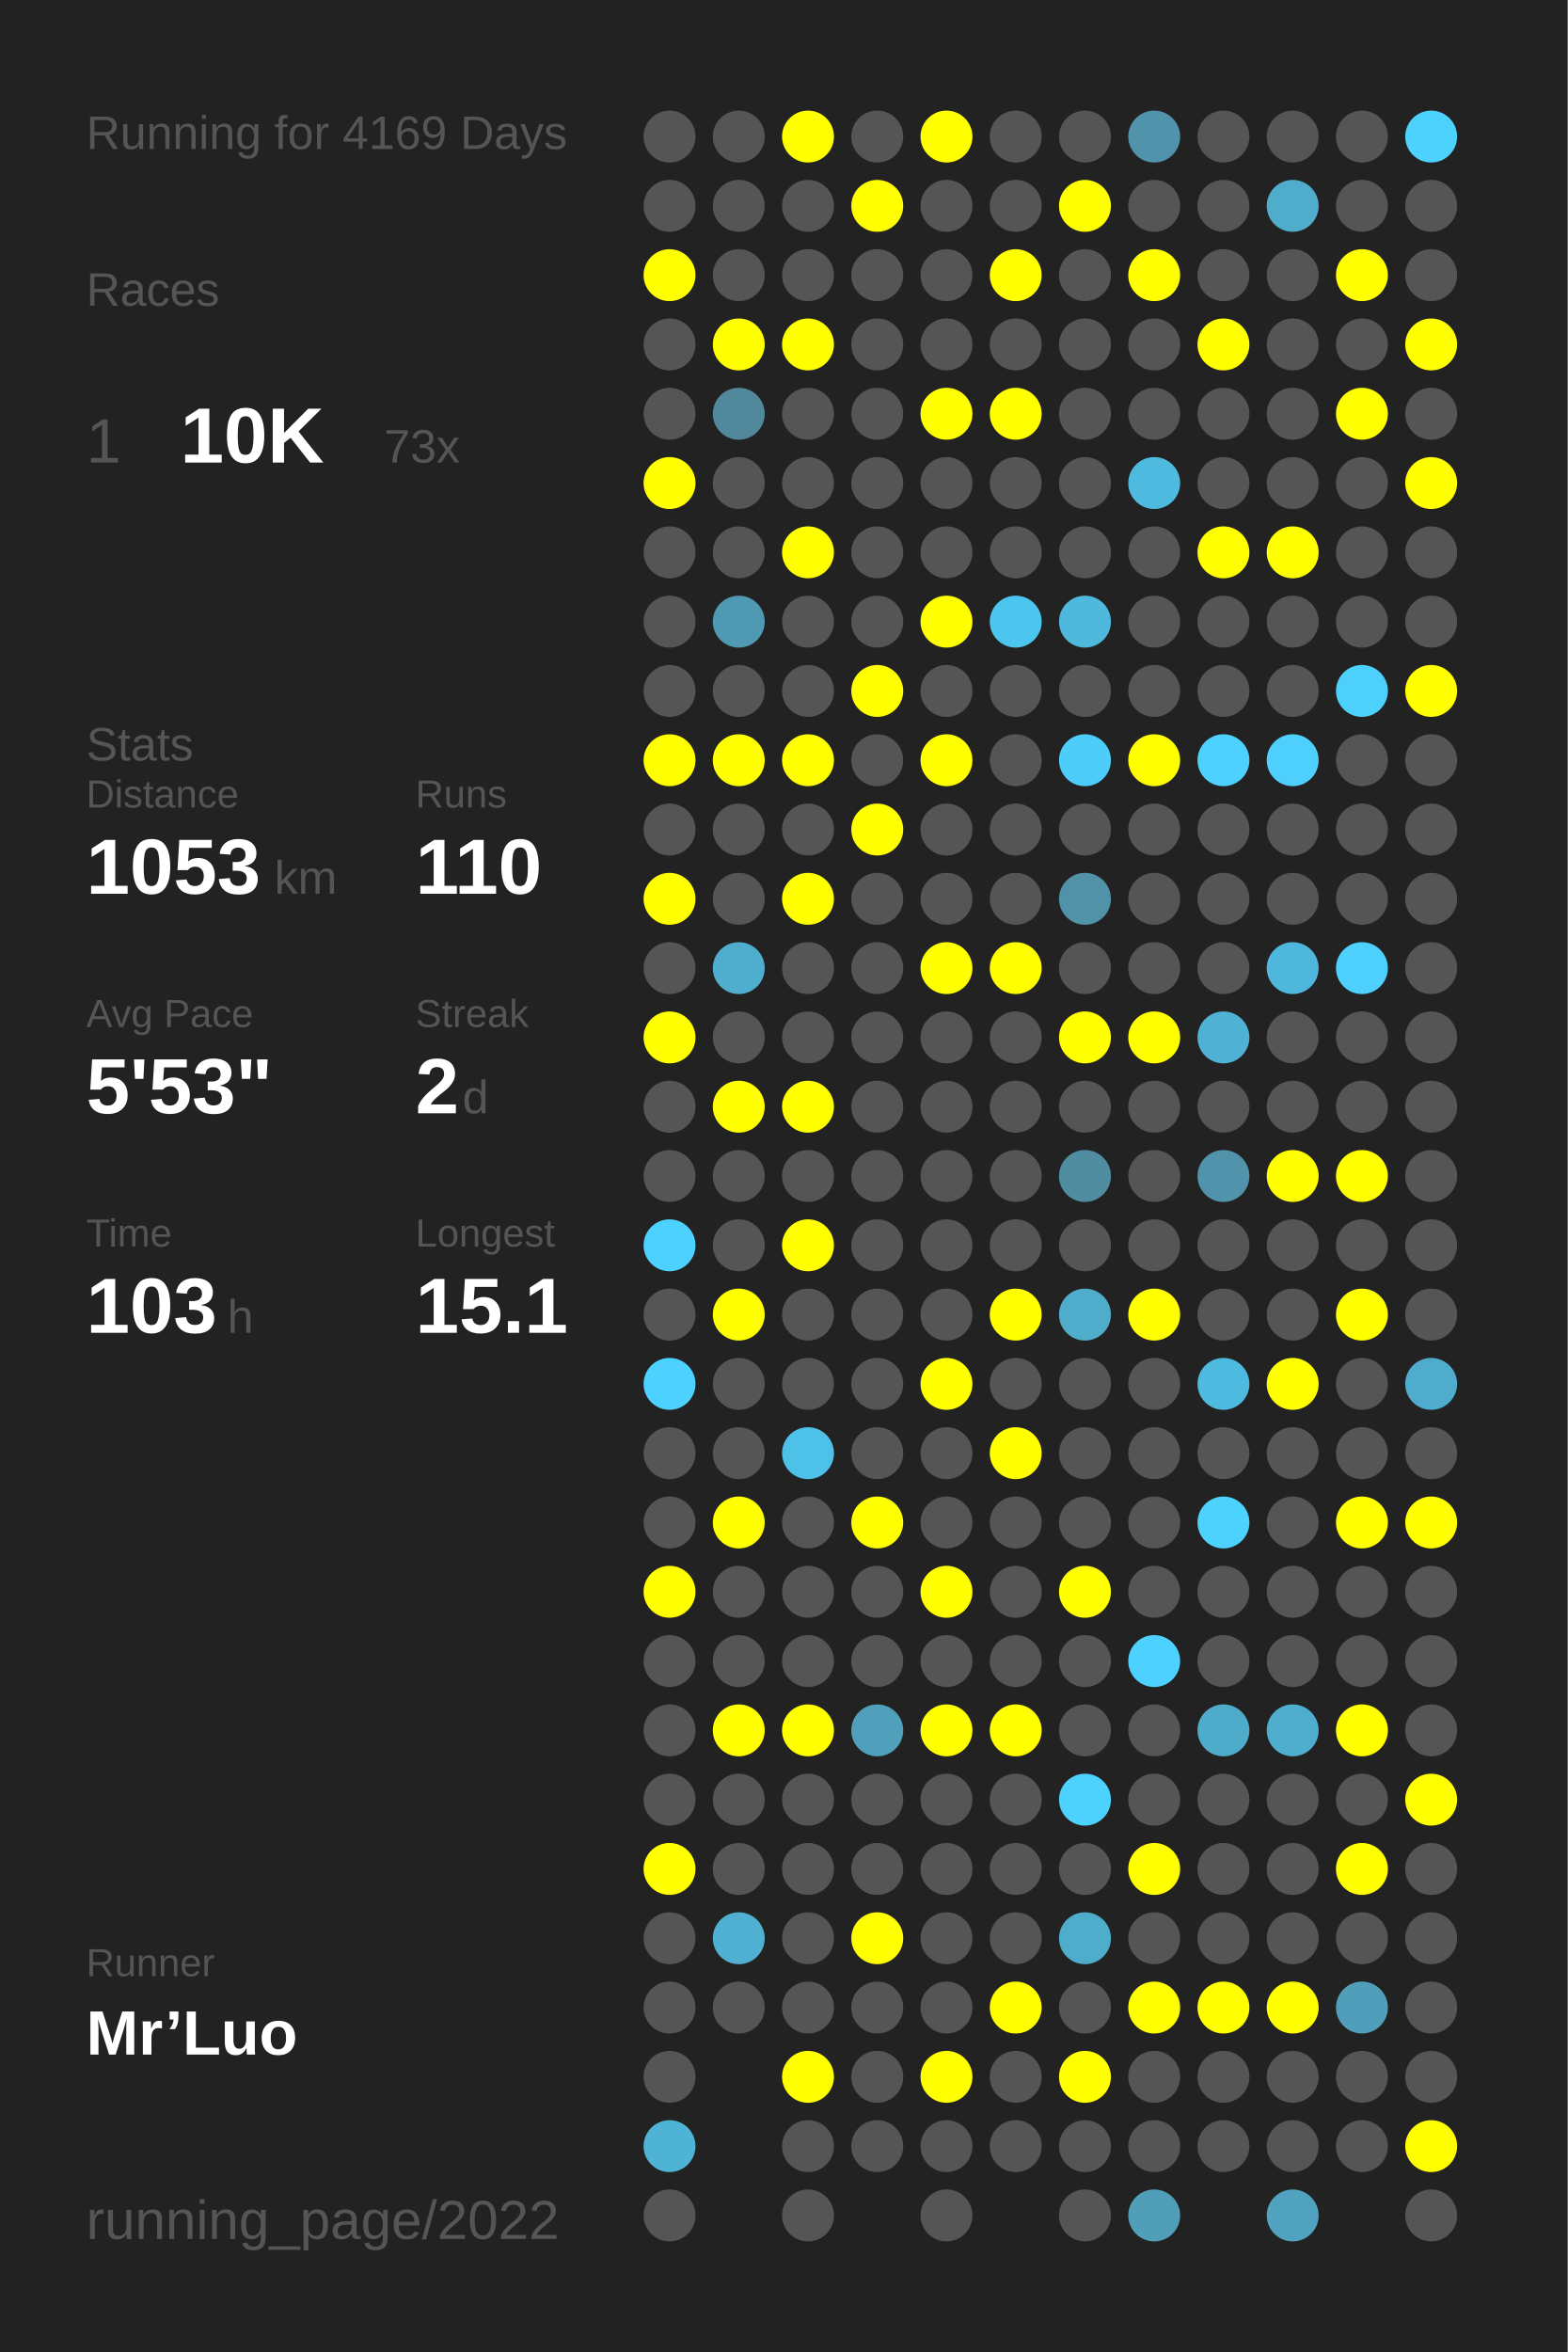
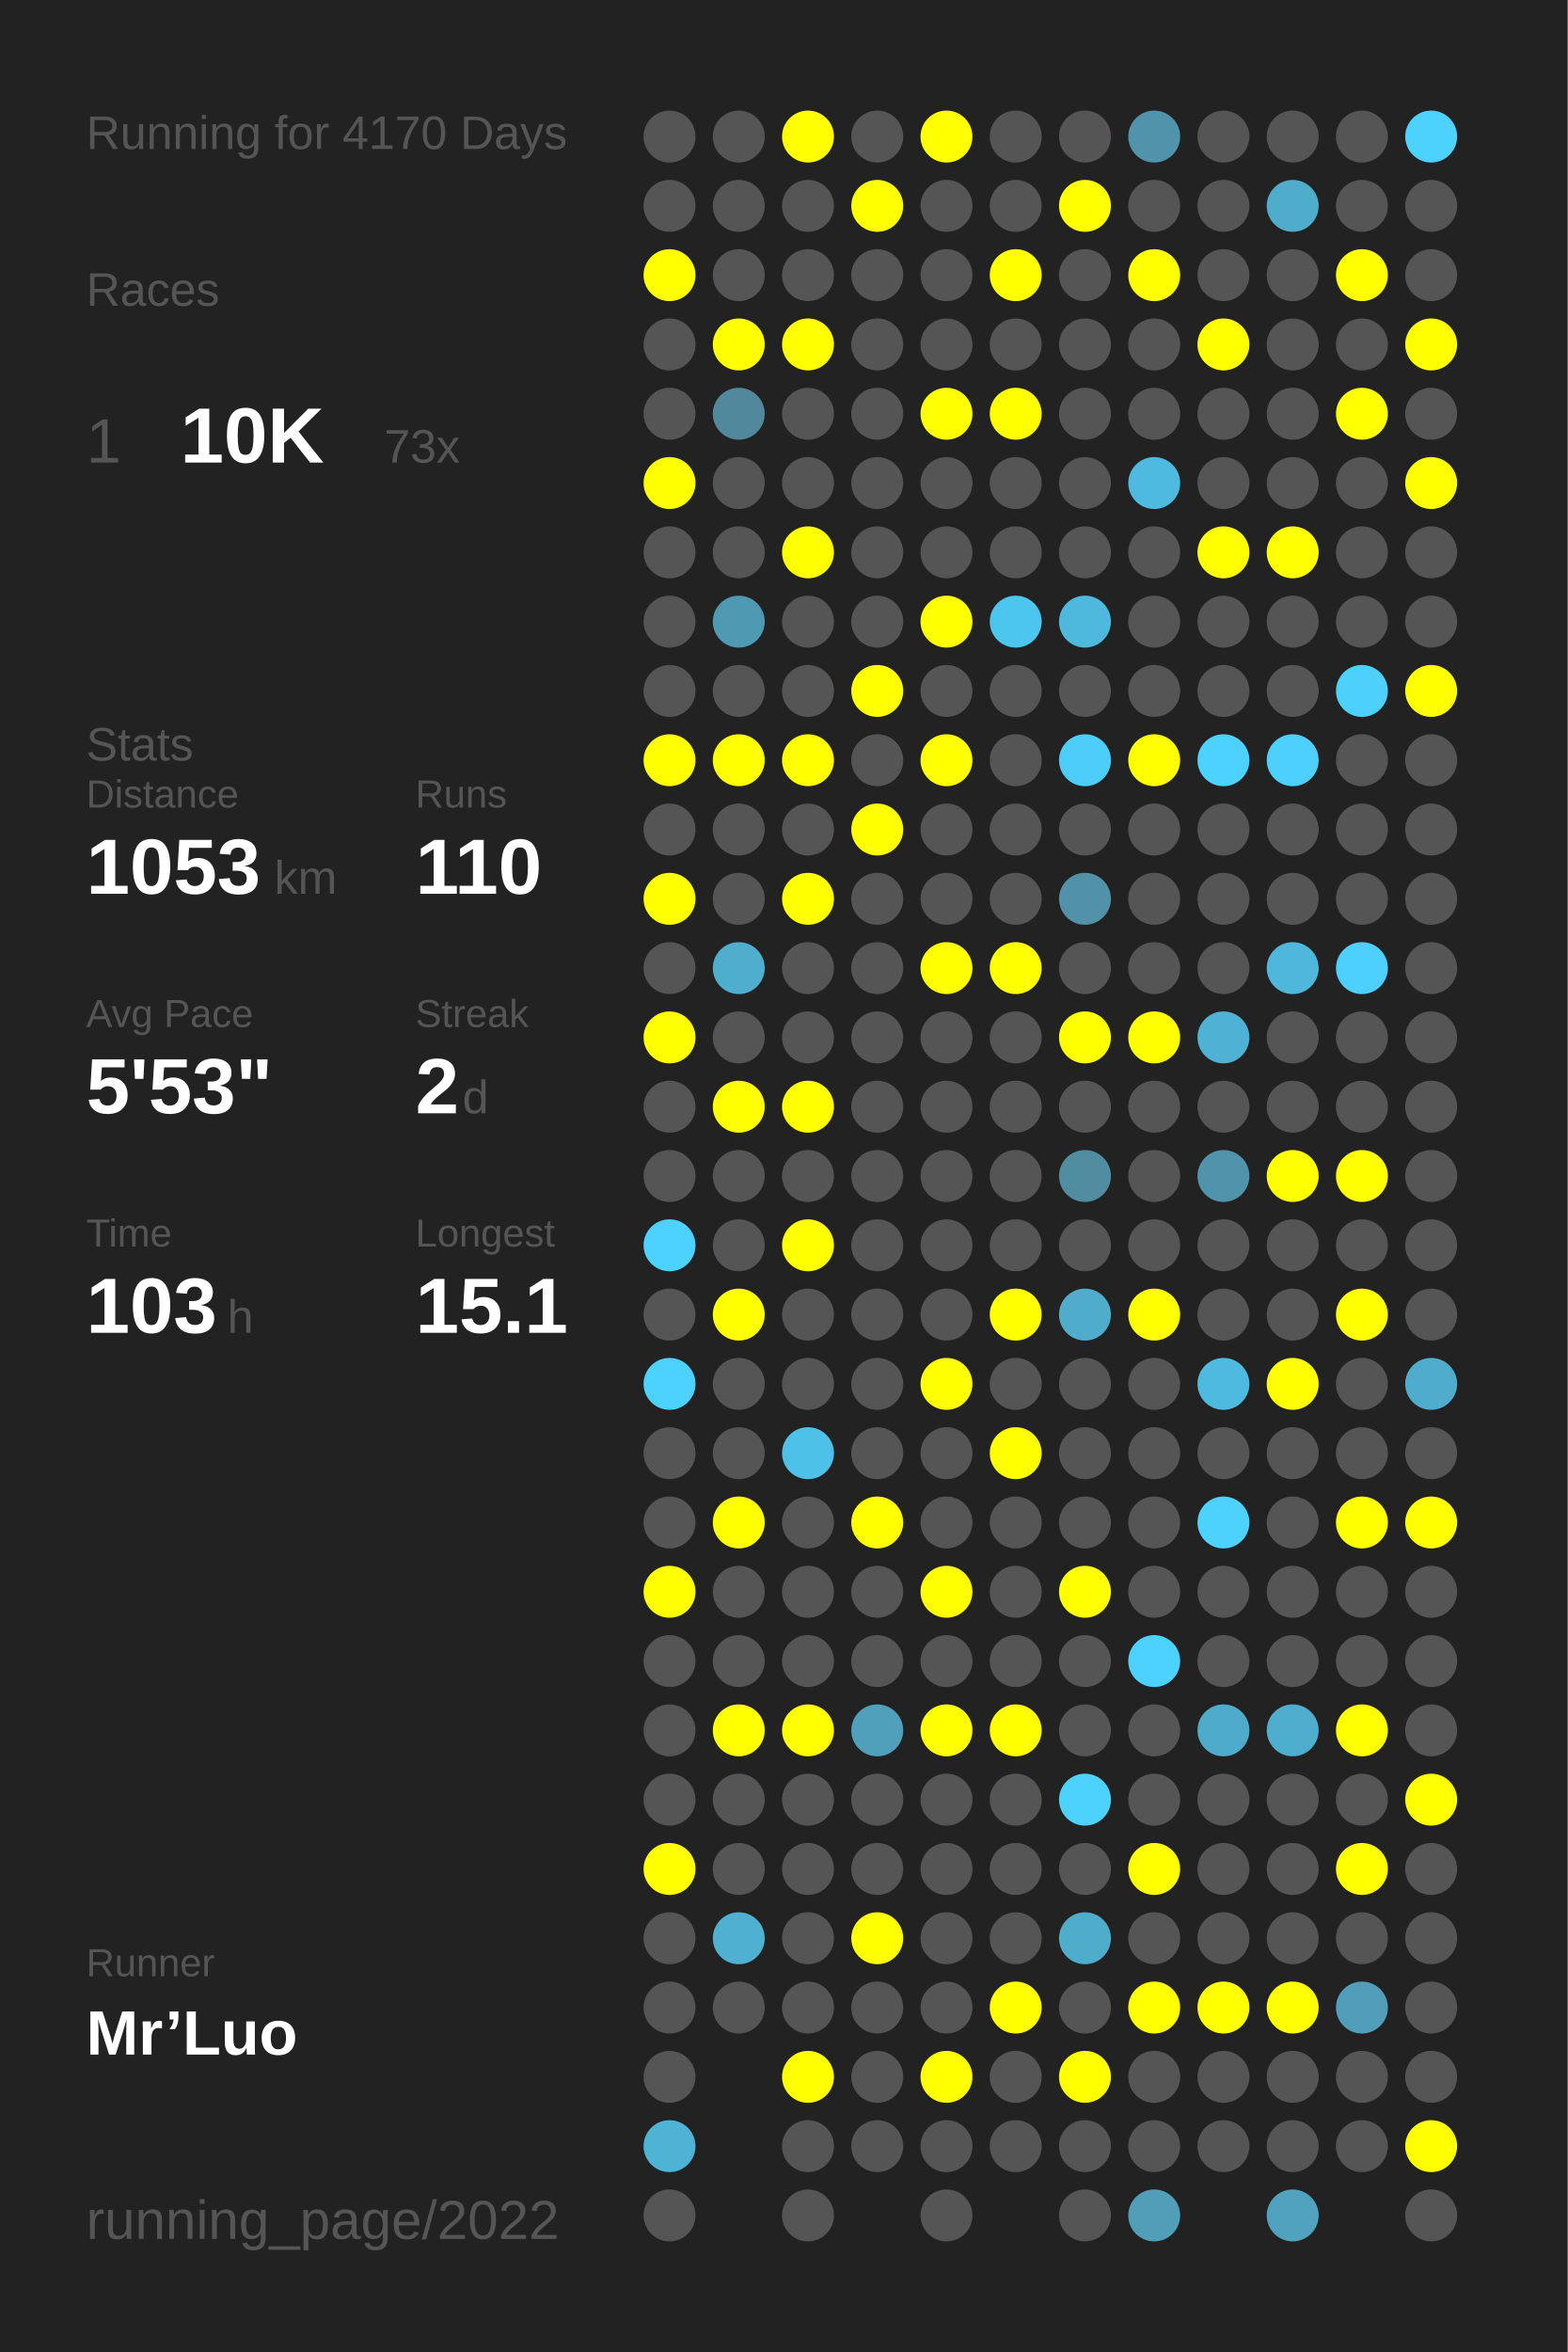
<svg xmlns="http://www.w3.org/2000/svg" baseProfile="full" height="300mm" version="1.1" viewBox="0,0,200,300" width="200mm">
  <defs />
  <rect fill="#222222" height="300" width="200" x="0" y="0" />
-   <text fill="#555555" style="font-size:6px; font-family:Arial;" x="11" y="19">Running for 4169 Days</text>
+   <text fill="#555555" style="font-size:6px; font-family:Arial;" x="11" y="19">Running for 4170 Days</text>
  <text fill="#555555" style="font-size:6px; font-family:Arial;" x="11" y="39">Races</text>
  <text fill="#555555" style="font-size:8px; font-family:Arial;" x="11" y="59">1</text>
  <text fill="#FFFFFF" style="font-size:10px; font-family:Arial; font-weight:bold;" x="23" y="59">10K</text>
  <text fill="#555555" style="font-size:6px; font-family:Arial;" x="49" y="59">73x</text>
  <text fill="#555555" style="font-size:6px; font-family:Arial;" x="11" y="97">Stats</text>
  <text fill="#555555" style="font-size:5px; font-family:Arial;" x="11" y="103">Distance</text>
  <text fill="#FFFFFF" style="font-size:10px; font-family:Arial; font-weight:bold;" x="11" y="114">1053</text>
  <text fill="#555555" style="font-size:6px; font-family:Arial;" x="35" y="114">km</text>
  <text fill="#555555" style="font-size:5px; font-family:Arial;" x="53" y="103">Runs</text>
  <text fill="#FFFFFF" style="font-size:10px; font-family:Arial; font-weight:bold;" x="53" y="114">110</text>
  <text fill="#555555" style="font-size:5px; font-family:Arial;" x="11" y="131">Avg Pace</text>
  <text fill="#FFFFFF" style="font-size:10px; font-family:Arial; font-weight:bold;" x="11" y="142">5'53"</text>
  <text fill="#555555" style="font-size:5px; font-family:Arial;" x="53" y="131">Streak</text>
  <text fill="#FFFFFF" style="font-size:10px; font-family:Arial; font-weight:bold;" x="53" y="142">2</text>
  <text fill="#555555" style="font-size:6px; font-family:Arial;" x="59" y="142">d</text>
  <text fill="#555555" style="font-size:5px; font-family:Arial;" x="11" y="159">Time</text>
  <text fill="#FFFFFF" style="font-size:10px; font-family:Arial; font-weight:bold;" x="11" y="170">103</text>
  <text fill="#555555" style="font-size:6px; font-family:Arial;" x="29" y="170">h</text>
  <text fill="#555555" style="font-size:5px; font-family:Arial;" x="53" y="159">Longest</text>
  <text fill="#FFFFFF" style="font-size:10px; font-family:Arial; font-weight:bold;" x="53" y="170">15.1</text>
  <text fill="#555555" style="font-size:5px; font-family:Arial;" x="11" y="252.065">Runner</text>
  <text fill="#FFFFFF" style="font-size:8px; font-family:Arial; font-weight:bold;" x="11" y="262.065">Mr’Luo</text>
  <text fill="#555555" style="font-size:7px; font-family:Arial;" x="11" y="285.581">running_page/2022</text>
  <circle cx="85.417" cy="17.419" fill="#555555" r="3.312" />
  <circle cx="85.417" cy="26.258" fill="#555555" r="3.312" />
  <circle cx="85.417" cy="35.097" fill="#FFFF00" r="3.312" />
  <circle cx="85.417" cy="43.935" fill="#555555" r="3.312" />
  <circle cx="85.417" cy="52.774" fill="#555555" r="3.312" />
  <circle cx="85.417" cy="61.613" fill="#FFFF00" r="3.312" />
  <circle cx="85.417" cy="70.452" fill="#555555" r="3.312" />
  <circle cx="85.417" cy="79.29" fill="#555555" r="3.312" />
  <circle cx="85.417" cy="88.129" fill="#555555" r="3.312" />
  <circle cx="85.417" cy="96.968" fill="#FFFF00" r="3.312" />
  <circle cx="85.417" cy="105.806" fill="#555555" r="3.312" />
  <circle cx="85.417" cy="114.645" fill="#FFFF00" r="3.312" />
  <circle cx="85.417" cy="123.484" fill="#555555" r="3.312" />
  <circle cx="85.417" cy="132.323" fill="#FFFF00" r="3.312" />
  <circle cx="85.417" cy="141.161" fill="#555555" r="3.312" />
  <circle cx="85.417" cy="150" fill="#555555" r="3.312" />
  <circle cx="85.417" cy="158.839" fill="#4dd1fe" r="3.312" />
  <circle cx="85.417" cy="167.677" fill="#555555" r="3.312" />
  <circle cx="85.417" cy="176.516" fill="#4dd1fe" r="3.312" />
  <circle cx="85.417" cy="185.355" fill="#555555" r="3.312" />
  <circle cx="85.417" cy="194.194" fill="#555555" r="3.312" />
  <circle cx="85.417" cy="203.032" fill="#FFFF00" r="3.312" />
  <circle cx="85.417" cy="211.871" fill="#555555" r="3.312" />
  <circle cx="85.417" cy="220.71" fill="#555555" r="3.312" />
  <circle cx="85.417" cy="229.548" fill="#555555" r="3.312" />
  <circle cx="85.417" cy="238.387" fill="#FFFF00" r="3.312" />
  <circle cx="85.417" cy="247.226" fill="#555555" r="3.312" />
  <circle cx="85.417" cy="256.065" fill="#555555" r="3.312" />
  <circle cx="85.417" cy="264.903" fill="#555555" r="3.312" />
  <circle cx="85.417" cy="273.742" fill="#4eb3d5" r="3.312" />
  <circle cx="85.417" cy="282.581" fill="#555555" r="3.312" />
  <circle cx="94.25" cy="17.419" fill="#555555" r="3.312" />
  <circle cx="94.25" cy="26.258" fill="#555555" r="3.312" />
  <circle cx="94.25" cy="35.097" fill="#555555" r="3.312" />
  <circle cx="94.25" cy="43.935" fill="#FFFF00" r="3.312" />
  <circle cx="94.25" cy="52.774" fill="#51889b" r="3.312" />
  <circle cx="94.25" cy="61.613" fill="#555555" r="3.312" />
  <circle cx="94.25" cy="70.452" fill="#555555" r="3.312" />
  <circle cx="94.25" cy="79.29" fill="#5099b2" r="3.312" />
  <circle cx="94.25" cy="88.129" fill="#555555" r="3.312" />
  <circle cx="94.25" cy="96.968" fill="#FFFF00" r="3.312" />
  <circle cx="94.25" cy="105.806" fill="#555555" r="3.312" />
  <circle cx="94.25" cy="114.645" fill="#555555" r="3.312" />
  <circle cx="94.25" cy="123.484" fill="#4faece" r="3.312" />
  <circle cx="94.25" cy="132.323" fill="#555555" r="3.312" />
  <circle cx="94.25" cy="141.161" fill="#FFFF00" r="3.312" />
  <circle cx="94.25" cy="150" fill="#555555" r="3.312" />
  <circle cx="94.25" cy="158.839" fill="#555555" r="3.312" />
  <circle cx="94.25" cy="167.677" fill="#FFFF00" r="3.312" />
  <circle cx="94.25" cy="176.516" fill="#555555" r="3.312" />
  <circle cx="94.25" cy="185.355" fill="#555555" r="3.312" />
  <circle cx="94.25" cy="194.194" fill="#FFFF00" r="3.312" />
  <circle cx="94.25" cy="203.032" fill="#555555" r="3.312" />
  <circle cx="94.25" cy="211.871" fill="#555555" r="3.312" />
  <circle cx="94.25" cy="220.71" fill="#FFFF00" r="3.312" />
  <circle cx="94.25" cy="229.548" fill="#555555" r="3.312" />
  <circle cx="94.25" cy="238.387" fill="#555555" r="3.312" />
  <circle cx="94.25" cy="247.226" fill="#4fb0d2" r="3.312" />
  <circle cx="94.25" cy="256.065" fill="#555555" r="3.312" />
  <circle cx="103.083" cy="17.419" fill="#FFFF00" r="3.312" />
  <circle cx="103.083" cy="26.258" fill="#555555" r="3.312" />
  <circle cx="103.083" cy="35.097" fill="#555555" r="3.312" />
  <circle cx="103.083" cy="43.935" fill="#FFFF00" r="3.312" />
  <circle cx="103.083" cy="52.774" fill="#555555" r="3.312" />
  <circle cx="103.083" cy="61.613" fill="#555555" r="3.312" />
  <circle cx="103.083" cy="70.452" fill="#FFFF00" r="3.312" />
  <circle cx="103.083" cy="79.29" fill="#555555" r="3.312" />
  <circle cx="103.083" cy="88.129" fill="#555555" r="3.312" />
  <circle cx="103.083" cy="96.968" fill="#FFFF00" r="3.312" />
  <circle cx="103.083" cy="105.806" fill="#555555" r="3.312" />
  <circle cx="103.083" cy="114.645" fill="#FFFF00" r="3.312" />
  <circle cx="103.083" cy="123.484" fill="#555555" r="3.312" />
  <circle cx="103.083" cy="132.323" fill="#555555" r="3.312" />
  <circle cx="103.083" cy="141.161" fill="#FFFF00" r="3.312" />
  <circle cx="103.083" cy="150" fill="#555555" r="3.312" />
  <circle cx="103.083" cy="158.839" fill="#FFFF00" r="3.312" />
  <circle cx="103.083" cy="167.677" fill="#555555" r="3.312" />
  <circle cx="103.083" cy="176.516" fill="#555555" r="3.312" />
  <circle cx="103.083" cy="185.355" fill="#4ec1e8" r="3.312" />
  <circle cx="103.083" cy="194.194" fill="#555555" r="3.312" />
  <circle cx="103.083" cy="203.032" fill="#555555" r="3.312" />
  <circle cx="103.083" cy="211.871" fill="#555555" r="3.312" />
  <circle cx="103.083" cy="220.71" fill="#FFFF00" r="3.312" />
  <circle cx="103.083" cy="229.548" fill="#555555" r="3.312" />
  <circle cx="103.083" cy="238.387" fill="#555555" r="3.312" />
  <circle cx="103.083" cy="247.226" fill="#555555" r="3.312" />
  <circle cx="103.083" cy="256.065" fill="#555555" r="3.312" />
  <circle cx="103.083" cy="264.903" fill="#FFFF00" r="3.312" />
  <circle cx="103.083" cy="273.742" fill="#555555" r="3.312" />
  <circle cx="103.083" cy="282.581" fill="#555555" r="3.312" />
  <circle cx="111.917" cy="17.419" fill="#555555" r="3.312" />
  <circle cx="111.917" cy="26.258" fill="#FFFF00" r="3.312" />
  <circle cx="111.917" cy="35.097" fill="#555555" r="3.312" />
  <circle cx="111.917" cy="43.935" fill="#555555" r="3.312" />
  <circle cx="111.917" cy="52.774" fill="#555555" r="3.312" />
  <circle cx="111.917" cy="61.613" fill="#555555" r="3.312" />
  <circle cx="111.917" cy="70.452" fill="#555555" r="3.312" />
  <circle cx="111.917" cy="79.29" fill="#555555" r="3.312" />
  <circle cx="111.917" cy="88.129" fill="#FFFF00" r="3.312" />
  <circle cx="111.917" cy="96.968" fill="#555555" r="3.312" />
  <circle cx="111.917" cy="105.806" fill="#FFFF00" r="3.312" />
  <circle cx="111.917" cy="114.645" fill="#555555" r="3.312" />
  <circle cx="111.917" cy="123.484" fill="#555555" r="3.312" />
  <circle cx="111.917" cy="132.323" fill="#555555" r="3.312" />
  <circle cx="111.917" cy="141.161" fill="#555555" r="3.312" />
  <circle cx="111.917" cy="150" fill="#555555" r="3.312" />
  <circle cx="111.917" cy="158.839" fill="#555555" r="3.312" />
  <circle cx="111.917" cy="167.677" fill="#555555" r="3.312" />
  <circle cx="111.917" cy="176.516" fill="#555555" r="3.312" />
  <circle cx="111.917" cy="185.355" fill="#555555" r="3.312" />
  <circle cx="111.917" cy="194.194" fill="#FFFF00" r="3.312" />
  <circle cx="111.917" cy="203.032" fill="#555555" r="3.312" />
  <circle cx="111.917" cy="211.871" fill="#555555" r="3.312" />
  <circle cx="111.917" cy="220.71" fill="#50a0bb" r="3.312" />
  <circle cx="111.917" cy="229.548" fill="#555555" r="3.312" />
  <circle cx="111.917" cy="238.387" fill="#555555" r="3.312" />
  <circle cx="111.917" cy="247.226" fill="#FFFF00" r="3.312" />
  <circle cx="111.917" cy="256.065" fill="#555555" r="3.312" />
  <circle cx="111.917" cy="264.903" fill="#555555" r="3.312" />
  <circle cx="111.917" cy="273.742" fill="#555555" r="3.312" />
  <circle cx="120.75" cy="17.419" fill="#FFFF00" r="3.312" />
  <circle cx="120.75" cy="26.258" fill="#555555" r="3.312" />
  <circle cx="120.75" cy="35.097" fill="#555555" r="3.312" />
  <circle cx="120.75" cy="43.935" fill="#555555" r="3.312" />
  <circle cx="120.75" cy="52.774" fill="#FFFF00" r="3.312" />
  <circle cx="120.75" cy="61.613" fill="#555555" r="3.312" />
  <circle cx="120.75" cy="70.452" fill="#555555" r="3.312" />
  <circle cx="120.75" cy="79.29" fill="#FFFF00" r="3.312" />
  <circle cx="120.75" cy="88.129" fill="#555555" r="3.312" />
  <circle cx="120.75" cy="96.968" fill="#FFFF00" r="3.312" />
  <circle cx="120.75" cy="105.806" fill="#555555" r="3.312" />
  <circle cx="120.75" cy="114.645" fill="#555555" r="3.312" />
  <circle cx="120.75" cy="123.484" fill="#FFFF00" r="3.312" />
  <circle cx="120.75" cy="132.323" fill="#555555" r="3.312" />
  <circle cx="120.75" cy="141.161" fill="#555555" r="3.312" />
  <circle cx="120.75" cy="150" fill="#555555" r="3.312" />
  <circle cx="120.75" cy="158.839" fill="#555555" r="3.312" />
  <circle cx="120.75" cy="167.677" fill="#555555" r="3.312" />
  <circle cx="120.75" cy="176.516" fill="#FFFF00" r="3.312" />
  <circle cx="120.75" cy="185.355" fill="#555555" r="3.312" />
  <circle cx="120.75" cy="194.194" fill="#555555" r="3.312" />
  <circle cx="120.75" cy="203.032" fill="#FFFF00" r="3.312" />
  <circle cx="120.75" cy="211.871" fill="#555555" r="3.312" />
  <circle cx="120.75" cy="220.71" fill="#FFFF00" r="3.312" />
  <circle cx="120.75" cy="229.548" fill="#555555" r="3.312" />
  <circle cx="120.75" cy="238.387" fill="#555555" r="3.312" />
  <circle cx="120.75" cy="247.226" fill="#555555" r="3.312" />
  <circle cx="120.75" cy="256.065" fill="#555555" r="3.312" />
  <circle cx="120.75" cy="264.903" fill="#FFFF00" r="3.312" />
  <circle cx="120.75" cy="273.742" fill="#555555" r="3.312" />
  <circle cx="120.75" cy="282.581" fill="#555555" r="3.312" />
  <circle cx="129.583" cy="17.419" fill="#555555" r="3.312" />
  <circle cx="129.583" cy="26.258" fill="#555555" r="3.312" />
  <circle cx="129.583" cy="35.097" fill="#FFFF00" r="3.312" />
  <circle cx="129.583" cy="43.935" fill="#555555" r="3.312" />
  <circle cx="129.583" cy="52.774" fill="#FFFF00" r="3.312" />
  <circle cx="129.583" cy="61.613" fill="#555555" r="3.312" />
  <circle cx="129.583" cy="70.452" fill="#555555" r="3.312" />
  <circle cx="129.583" cy="79.29" fill="#4dc6ef" r="3.312" />
  <circle cx="129.583" cy="88.129" fill="#555555" r="3.312" />
  <circle cx="129.583" cy="96.968" fill="#555555" r="3.312" />
  <circle cx="129.583" cy="105.806" fill="#555555" r="3.312" />
  <circle cx="129.583" cy="114.645" fill="#555555" r="3.312" />
  <circle cx="129.583" cy="123.484" fill="#FFFF00" r="3.312" />
  <circle cx="129.583" cy="132.323" fill="#555555" r="3.312" />
  <circle cx="129.583" cy="141.161" fill="#555555" r="3.312" />
  <circle cx="129.583" cy="150" fill="#555555" r="3.312" />
  <circle cx="129.583" cy="158.839" fill="#555555" r="3.312" />
  <circle cx="129.583" cy="167.677" fill="#FFFF00" r="3.312" />
  <circle cx="129.583" cy="176.516" fill="#555555" r="3.312" />
  <circle cx="129.583" cy="185.355" fill="#FFFF00" r="3.312" />
  <circle cx="129.583" cy="194.194" fill="#555555" r="3.312" />
  <circle cx="129.583" cy="203.032" fill="#555555" r="3.312" />
  <circle cx="129.583" cy="211.871" fill="#555555" r="3.312" />
  <circle cx="129.583" cy="220.71" fill="#FFFF00" r="3.312" />
  <circle cx="129.583" cy="229.548" fill="#555555" r="3.312" />
  <circle cx="129.583" cy="238.387" fill="#555555" r="3.312" />
  <circle cx="129.583" cy="247.226" fill="#555555" r="3.312" />
  <circle cx="129.583" cy="256.065" fill="#FFFF00" r="3.312" />
  <circle cx="129.583" cy="264.903" fill="#555555" r="3.312" />
  <circle cx="129.583" cy="273.742" fill="#555555" r="3.312" />
  <circle cx="138.417" cy="17.419" fill="#555555" r="3.312" />
  <circle cx="138.417" cy="26.258" fill="#FFFF00" r="3.312" />
  <circle cx="138.417" cy="35.097" fill="#555555" r="3.312" />
  <circle cx="138.417" cy="43.935" fill="#555555" r="3.312" />
  <circle cx="138.417" cy="52.774" fill="#555555" r="3.312" />
  <circle cx="138.417" cy="61.613" fill="#555555" r="3.312" />
  <circle cx="138.417" cy="70.452" fill="#555555" r="3.312" />
  <circle cx="138.417" cy="79.29" fill="#4eb9dd" r="3.312" />
  <circle cx="138.417" cy="88.129" fill="#555555" r="3.312" />
  <circle cx="138.417" cy="96.968" fill="#4dcefa" r="3.312" />
  <circle cx="138.417" cy="105.806" fill="#555555" r="3.312" />
  <circle cx="138.417" cy="114.645" fill="#5192a8" r="3.312" />
  <circle cx="138.417" cy="123.484" fill="#555555" r="3.312" />
  <circle cx="138.417" cy="132.323" fill="#FFFF00" r="3.312" />
  <circle cx="138.417" cy="141.161" fill="#555555" r="3.312" />
  <circle cx="138.417" cy="150" fill="#518da1" r="3.312" />
  <circle cx="138.417" cy="158.839" fill="#555555" r="3.312" />
  <circle cx="138.417" cy="167.677" fill="#4faccb" r="3.312" />
  <circle cx="138.417" cy="176.516" fill="#555555" r="3.312" />
  <circle cx="138.417" cy="185.355" fill="#555555" r="3.312" />
  <circle cx="138.417" cy="194.194" fill="#555555" r="3.312" />
  <circle cx="138.417" cy="203.032" fill="#FFFF00" r="3.312" />
  <circle cx="138.417" cy="211.871" fill="#555555" r="3.312" />
  <circle cx="138.417" cy="220.71" fill="#555555" r="3.312" />
  <circle cx="138.417" cy="229.548" fill="#4dd1fd" r="3.312" />
  <circle cx="138.417" cy="238.387" fill="#555555" r="3.312" />
  <circle cx="138.417" cy="247.226" fill="#4fadcc" r="3.312" />
  <circle cx="138.417" cy="256.065" fill="#555555" r="3.312" />
  <circle cx="138.417" cy="264.903" fill="#FFFF00" r="3.312" />
  <circle cx="138.417" cy="273.742" fill="#555555" r="3.312" />
  <circle cx="138.417" cy="282.581" fill="#555555" r="3.312" />
  <circle cx="147.25" cy="17.419" fill="#5093aa" r="3.312" />
  <circle cx="147.25" cy="26.258" fill="#555555" r="3.312" />
  <circle cx="147.25" cy="35.097" fill="#FFFF00" r="3.312" />
  <circle cx="147.25" cy="43.935" fill="#555555" r="3.312" />
  <circle cx="147.25" cy="52.774" fill="#555555" r="3.312" />
  <circle cx="147.25" cy="61.613" fill="#4ebadf" r="3.312" />
  <circle cx="147.25" cy="70.452" fill="#555555" r="3.312" />
  <circle cx="147.25" cy="79.29" fill="#555555" r="3.312" />
  <circle cx="147.25" cy="88.129" fill="#555555" r="3.312" />
  <circle cx="147.25" cy="96.968" fill="#FFFF00" r="3.312" />
  <circle cx="147.25" cy="105.806" fill="#555555" r="3.312" />
  <circle cx="147.25" cy="114.645" fill="#555555" r="3.312" />
  <circle cx="147.25" cy="123.484" fill="#555555" r="3.312" />
  <circle cx="147.25" cy="132.323" fill="#FFFF00" r="3.312" />
  <circle cx="147.25" cy="141.161" fill="#555555" r="3.312" />
  <circle cx="147.25" cy="150" fill="#555555" r="3.312" />
  <circle cx="147.25" cy="158.839" fill="#555555" r="3.312" />
  <circle cx="147.25" cy="167.677" fill="#FFFF00" r="3.312" />
  <circle cx="147.25" cy="176.516" fill="#555555" r="3.312" />
  <circle cx="147.25" cy="185.355" fill="#555555" r="3.312" />
  <circle cx="147.25" cy="194.194" fill="#555555" r="3.312" />
  <circle cx="147.25" cy="203.032" fill="#555555" r="3.312" />
  <circle cx="147.25" cy="211.871" fill="#4dd1fe" r="3.312" />
  <circle cx="147.25" cy="220.71" fill="#555555" r="3.312" />
  <circle cx="147.25" cy="229.548" fill="#555555" r="3.312" />
  <circle cx="147.25" cy="238.387" fill="#FFFF00" r="3.312" />
  <circle cx="147.25" cy="247.226" fill="#555555" r="3.312" />
  <circle cx="147.25" cy="256.065" fill="#FFFF00" r="3.312" />
  <circle cx="147.25" cy="264.903" fill="#555555" r="3.312" />
  <circle cx="147.25" cy="273.742" fill="#555555" r="3.312" />
  <circle cx="147.25" cy="282.581" fill="#509eb8" r="3.312" />
  <circle cx="156.083" cy="17.419" fill="#555555" r="3.312" />
  <circle cx="156.083" cy="26.258" fill="#555555" r="3.312" />
  <circle cx="156.083" cy="35.097" fill="#555555" r="3.312" />
  <circle cx="156.083" cy="43.935" fill="#FFFF00" r="3.312" />
  <circle cx="156.083" cy="52.774" fill="#555555" r="3.312" />
  <circle cx="156.083" cy="61.613" fill="#555555" r="3.312" />
  <circle cx="156.083" cy="70.452" fill="#FFFF00" r="3.312" />
  <circle cx="156.083" cy="79.29" fill="#555555" r="3.312" />
  <circle cx="156.083" cy="88.129" fill="#555555" r="3.312" />
  <circle cx="156.083" cy="96.968" fill="#4dd1fe" r="3.312" />
  <circle cx="156.083" cy="105.806" fill="#555555" r="3.312" />
  <circle cx="156.083" cy="114.645" fill="#555555" r="3.312" />
  <circle cx="156.083" cy="123.484" fill="#555555" r="3.312" />
  <circle cx="156.083" cy="132.323" fill="#4fb1d3" r="3.312" />
  <circle cx="156.083" cy="141.161" fill="#555555" r="3.312" />
  <circle cx="156.083" cy="150" fill="#5093aa" r="3.312" />
  <circle cx="156.083" cy="158.839" fill="#555555" r="3.312" />
  <circle cx="156.083" cy="167.677" fill="#555555" r="3.312" />
  <circle cx="156.083" cy="176.516" fill="#4ebadf" r="3.312" />
  <circle cx="156.083" cy="185.355" fill="#555555" r="3.312" />
  <circle cx="156.083" cy="194.194" fill="#4dd1fd" r="3.312" />
  <circle cx="156.083" cy="203.032" fill="#555555" r="3.312" />
  <circle cx="156.083" cy="211.871" fill="#555555" r="3.312" />
  <circle cx="156.083" cy="220.71" fill="#4fabca" r="3.312" />
  <circle cx="156.083" cy="229.548" fill="#555555" r="3.312" />
  <circle cx="156.083" cy="238.387" fill="#555555" r="3.312" />
  <circle cx="156.083" cy="247.226" fill="#555555" r="3.312" />
  <circle cx="156.083" cy="256.065" fill="#FFFF00" r="3.312" />
  <circle cx="156.083" cy="264.903" fill="#555555" r="3.312" />
  <circle cx="156.083" cy="273.742" fill="#555555" r="3.312" />
  <circle cx="164.917" cy="17.419" fill="#555555" r="3.312" />
  <circle cx="164.917" cy="26.258" fill="#4faccb" r="3.312" />
  <circle cx="164.917" cy="35.097" fill="#555555" r="3.312" />
  <circle cx="164.917" cy="43.935" fill="#555555" r="3.312" />
  <circle cx="164.917" cy="52.774" fill="#555555" r="3.312" />
  <circle cx="164.917" cy="61.613" fill="#555555" r="3.312" />
  <circle cx="164.917" cy="70.452" fill="#FFFF00" r="3.312" />
  <circle cx="164.917" cy="79.29" fill="#555555" r="3.312" />
  <circle cx="164.917" cy="88.129" fill="#555555" r="3.312" />
  <circle cx="164.917" cy="96.968" fill="#4dd0fd" r="3.312" />
  <circle cx="164.917" cy="105.806" fill="#555555" r="3.312" />
  <circle cx="164.917" cy="114.645" fill="#555555" r="3.312" />
  <circle cx="164.917" cy="123.484" fill="#4eb7db" r="3.312" />
  <circle cx="164.917" cy="132.323" fill="#555555" r="3.312" />
  <circle cx="164.917" cy="141.161" fill="#555555" r="3.312" />
  <circle cx="164.917" cy="150" fill="#FFFF00" r="3.312" />
  <circle cx="164.917" cy="158.839" fill="#555555" r="3.312" />
  <circle cx="164.917" cy="167.677" fill="#555555" r="3.312" />
  <circle cx="164.917" cy="176.516" fill="#FFFF00" r="3.312" />
  <circle cx="164.917" cy="185.355" fill="#555555" r="3.312" />
  <circle cx="164.917" cy="194.194" fill="#555555" r="3.312" />
  <circle cx="164.917" cy="203.032" fill="#555555" r="3.312" />
  <circle cx="164.917" cy="211.871" fill="#555555" r="3.312" />
  <circle cx="164.917" cy="220.71" fill="#4fadcd" r="3.312" />
  <circle cx="164.917" cy="229.548" fill="#555555" r="3.312" />
  <circle cx="164.917" cy="238.387" fill="#555555" r="3.312" />
  <circle cx="164.917" cy="247.226" fill="#555555" r="3.312" />
  <circle cx="164.917" cy="256.065" fill="#FFFF00" r="3.312" />
  <circle cx="164.917" cy="264.903" fill="#555555" r="3.312" />
  <circle cx="164.917" cy="273.742" fill="#555555" r="3.312" />
  <circle cx="164.917" cy="282.581" fill="#50a2be" r="3.312" />
  <circle cx="173.75" cy="17.419" fill="#555555" r="3.312" />
  <circle cx="173.75" cy="26.258" fill="#555555" r="3.312" />
  <circle cx="173.75" cy="35.097" fill="#FFFF00" r="3.312" />
  <circle cx="173.75" cy="43.935" fill="#555555" r="3.312" />
  <circle cx="173.75" cy="52.774" fill="#FFFF00" r="3.312" />
  <circle cx="173.75" cy="61.613" fill="#555555" r="3.312" />
  <circle cx="173.75" cy="70.452" fill="#555555" r="3.312" />
  <circle cx="173.75" cy="79.29" fill="#555555" r="3.312" />
  <circle cx="173.75" cy="88.129" fill="#4dd0fc" r="3.312" />
  <circle cx="173.75" cy="96.968" fill="#555555" r="3.312" />
  <circle cx="173.75" cy="105.806" fill="#555555" r="3.312" />
  <circle cx="173.75" cy="114.645" fill="#555555" r="3.312" />
  <circle cx="173.75" cy="123.484" fill="#4dd0fd" r="3.312" />
  <circle cx="173.75" cy="132.323" fill="#555555" r="3.312" />
  <circle cx="173.75" cy="141.161" fill="#555555" r="3.312" />
  <circle cx="173.75" cy="150" fill="#FFFF00" r="3.312" />
  <circle cx="173.75" cy="158.839" fill="#555555" r="3.312" />
  <circle cx="173.75" cy="167.677" fill="#FFFF00" r="3.312" />
  <circle cx="173.75" cy="176.516" fill="#555555" r="3.312" />
  <circle cx="173.75" cy="185.355" fill="#555555" r="3.312" />
  <circle cx="173.75" cy="194.194" fill="#FFFF00" r="3.312" />
  <circle cx="173.75" cy="203.032" fill="#555555" r="3.312" />
  <circle cx="173.75" cy="211.871" fill="#555555" r="3.312" />
  <circle cx="173.75" cy="220.71" fill="#FFFF00" r="3.312" />
  <circle cx="173.75" cy="229.548" fill="#555555" r="3.312" />
  <circle cx="173.75" cy="238.387" fill="#FFFF00" r="3.312" />
  <circle cx="173.75" cy="247.226" fill="#555555" r="3.312" />
  <circle cx="173.75" cy="256.065" fill="#509eb9" r="3.312" />
  <circle cx="173.75" cy="264.903" fill="#555555" r="3.312" />
  <circle cx="173.75" cy="273.742" fill="#555555" r="3.312" />
  <circle cx="182.583" cy="17.419" fill="#4dd1fd" r="3.312" />
  <circle cx="182.583" cy="26.258" fill="#555555" r="3.312" />
  <circle cx="182.583" cy="35.097" fill="#555555" r="3.312" />
  <circle cx="182.583" cy="43.935" fill="#FFFF00" r="3.312" />
  <circle cx="182.583" cy="52.774" fill="#555555" r="3.312" />
  <circle cx="182.583" cy="61.613" fill="#FFFF00" r="3.312" />
  <circle cx="182.583" cy="70.452" fill="#555555" r="3.312" />
  <circle cx="182.583" cy="79.29" fill="#555555" r="3.312" />
  <circle cx="182.583" cy="88.129" fill="#FFFF00" r="3.312" />
  <circle cx="182.583" cy="96.968" fill="#555555" r="3.312" />
  <circle cx="182.583" cy="105.806" fill="#555555" r="3.312" />
  <circle cx="182.583" cy="114.645" fill="#555555" r="3.312" />
  <circle cx="182.583" cy="123.484" fill="#555555" r="3.312" />
  <circle cx="182.583" cy="132.323" fill="#555555" r="3.312" />
  <circle cx="182.583" cy="141.161" fill="#555555" r="3.312" />
  <circle cx="182.583" cy="150" fill="#555555" r="3.312" />
  <circle cx="182.583" cy="158.839" fill="#555555" r="3.312" />
  <circle cx="182.583" cy="167.677" fill="#555555" r="3.312" />
  <circle cx="182.583" cy="176.516" fill="#4faccc" r="3.312" />
  <circle cx="182.583" cy="185.355" fill="#555555" r="3.312" />
  <circle cx="182.583" cy="194.194" fill="#FFFF00" r="3.312" />
  <circle cx="182.583" cy="203.032" fill="#555555" r="3.312" />
  <circle cx="182.583" cy="211.871" fill="#555555" r="3.312" />
  <circle cx="182.583" cy="220.71" fill="#555555" r="3.312" />
  <circle cx="182.583" cy="229.548" fill="#FFFF00" r="3.312" />
  <circle cx="182.583" cy="238.387" fill="#555555" r="3.312" />
  <circle cx="182.583" cy="247.226" fill="#555555" r="3.312" />
  <circle cx="182.583" cy="256.065" fill="#555555" r="3.312" />
  <circle cx="182.583" cy="264.903" fill="#555555" r="3.312" />
  <circle cx="182.583" cy="273.742" fill="#FFFF00" r="3.312" />
  <circle cx="182.583" cy="282.581" fill="#555555" r="3.312" />
</svg>
